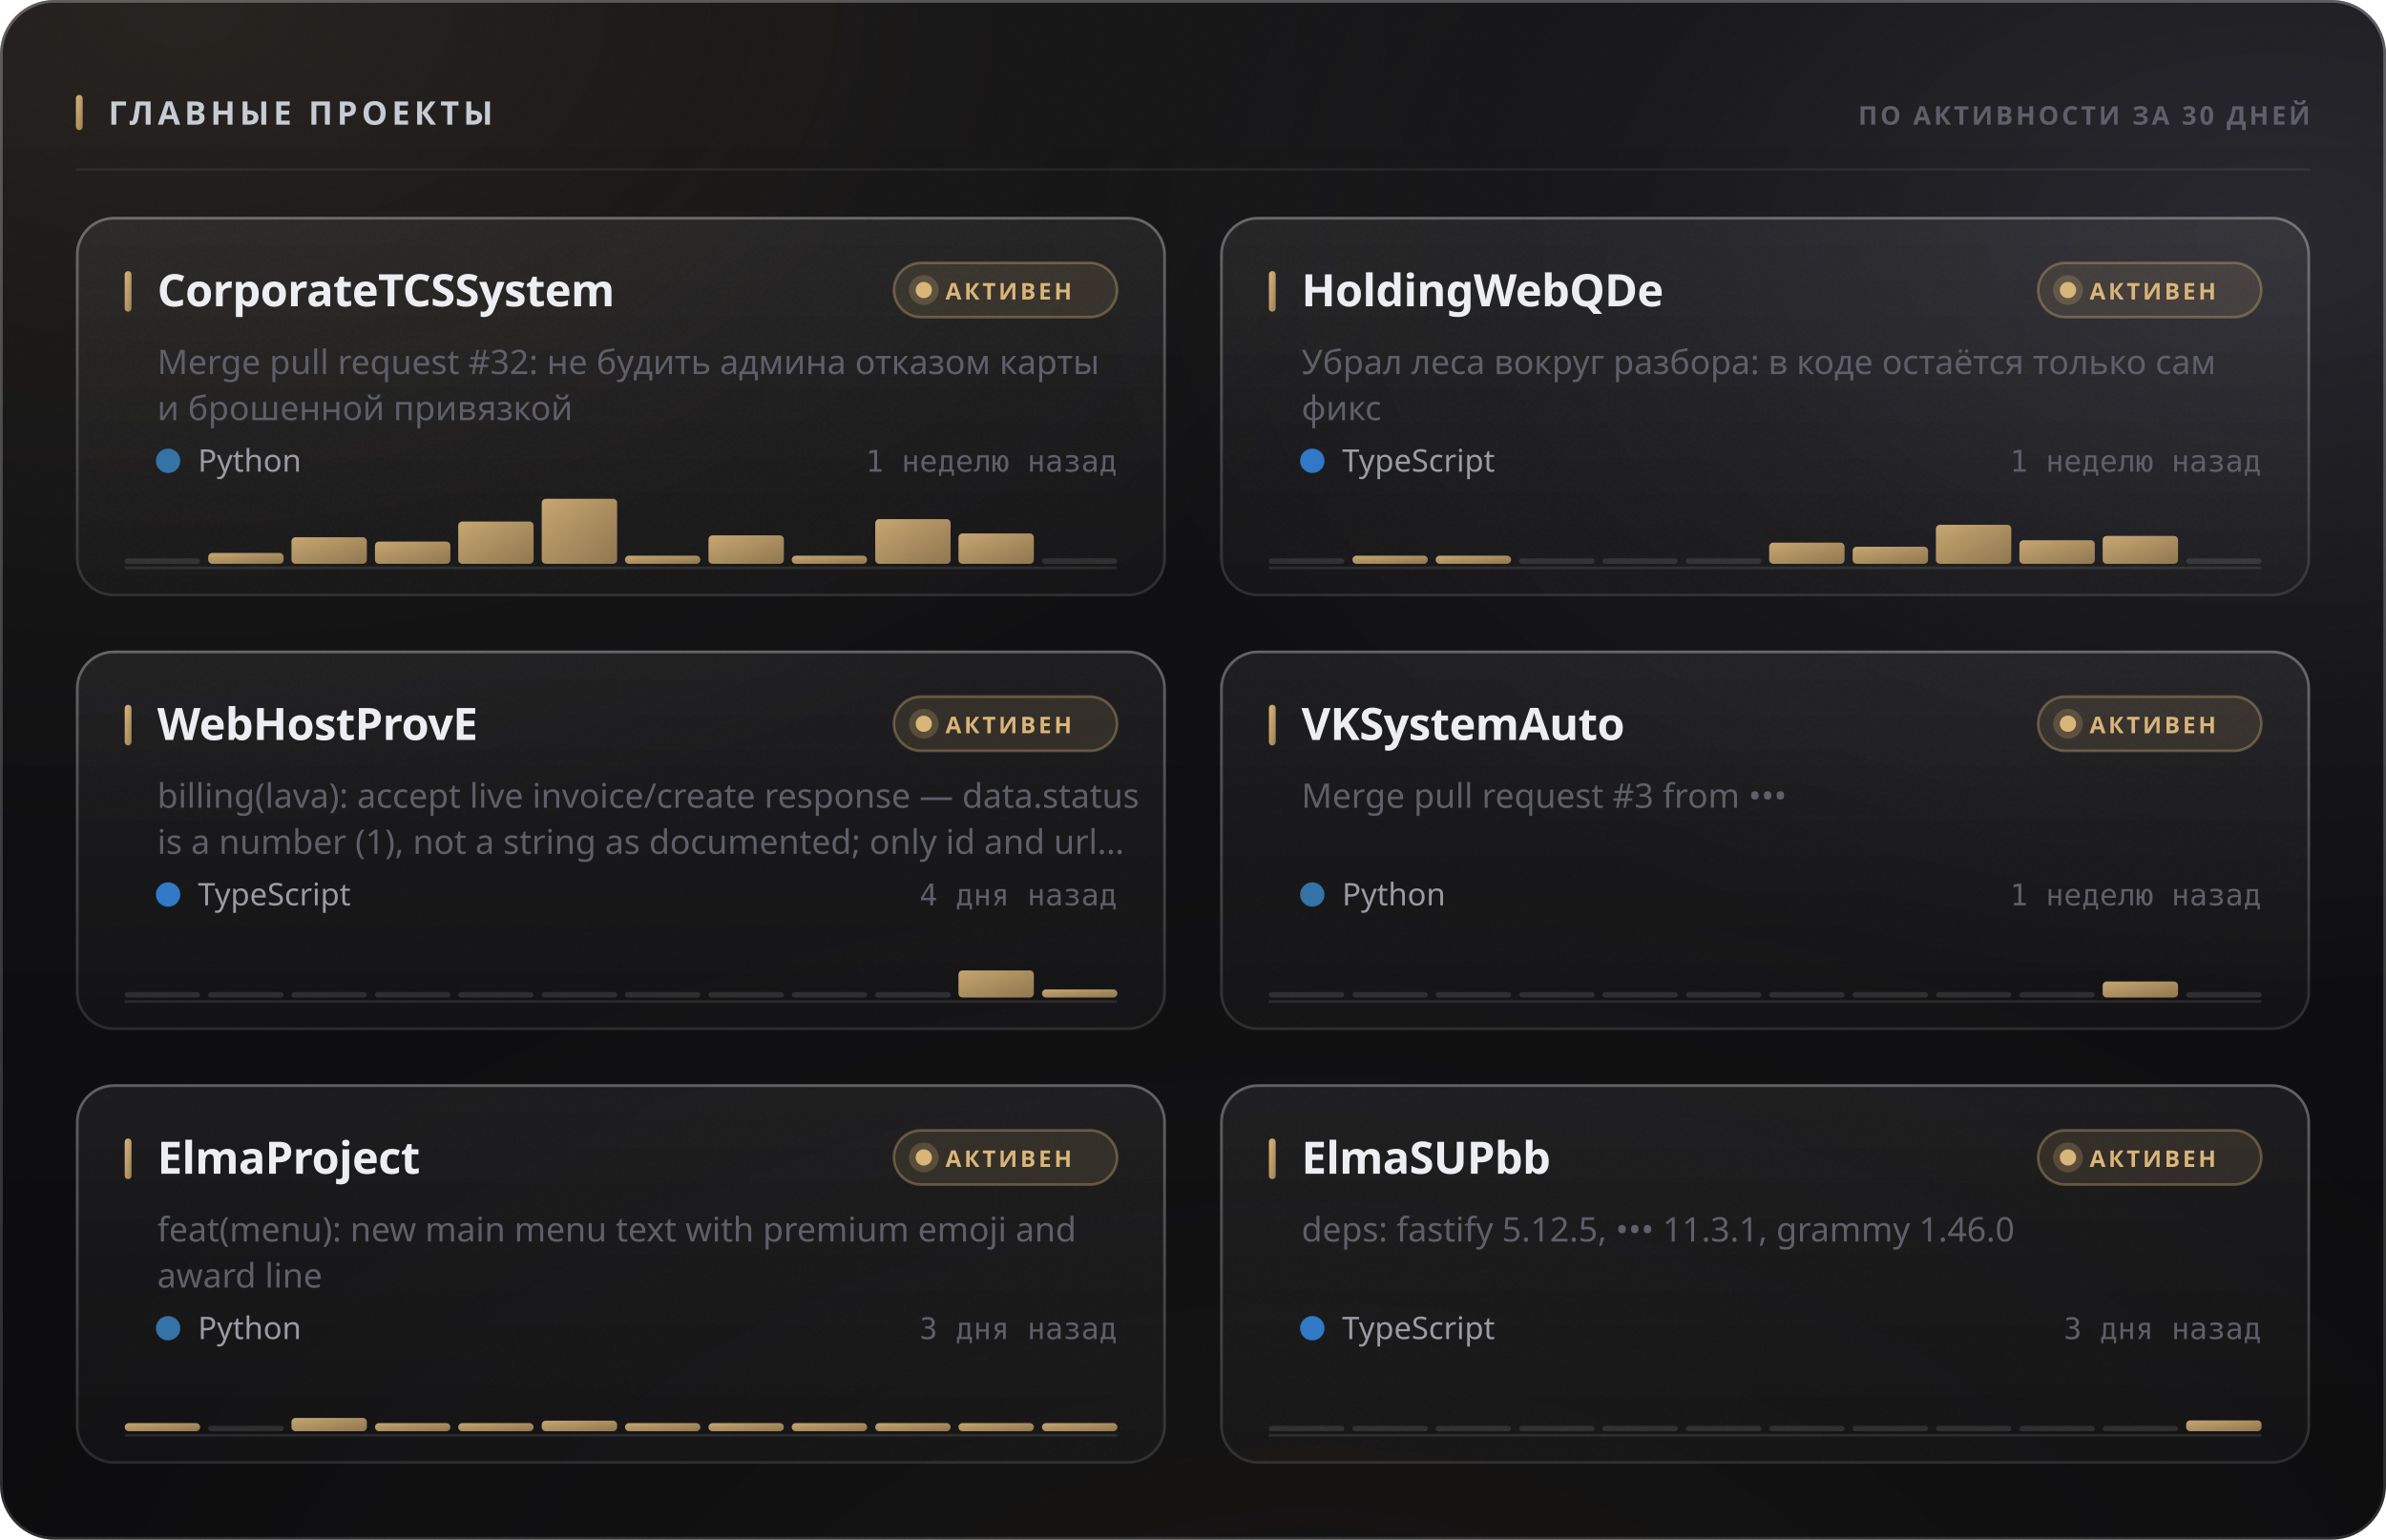
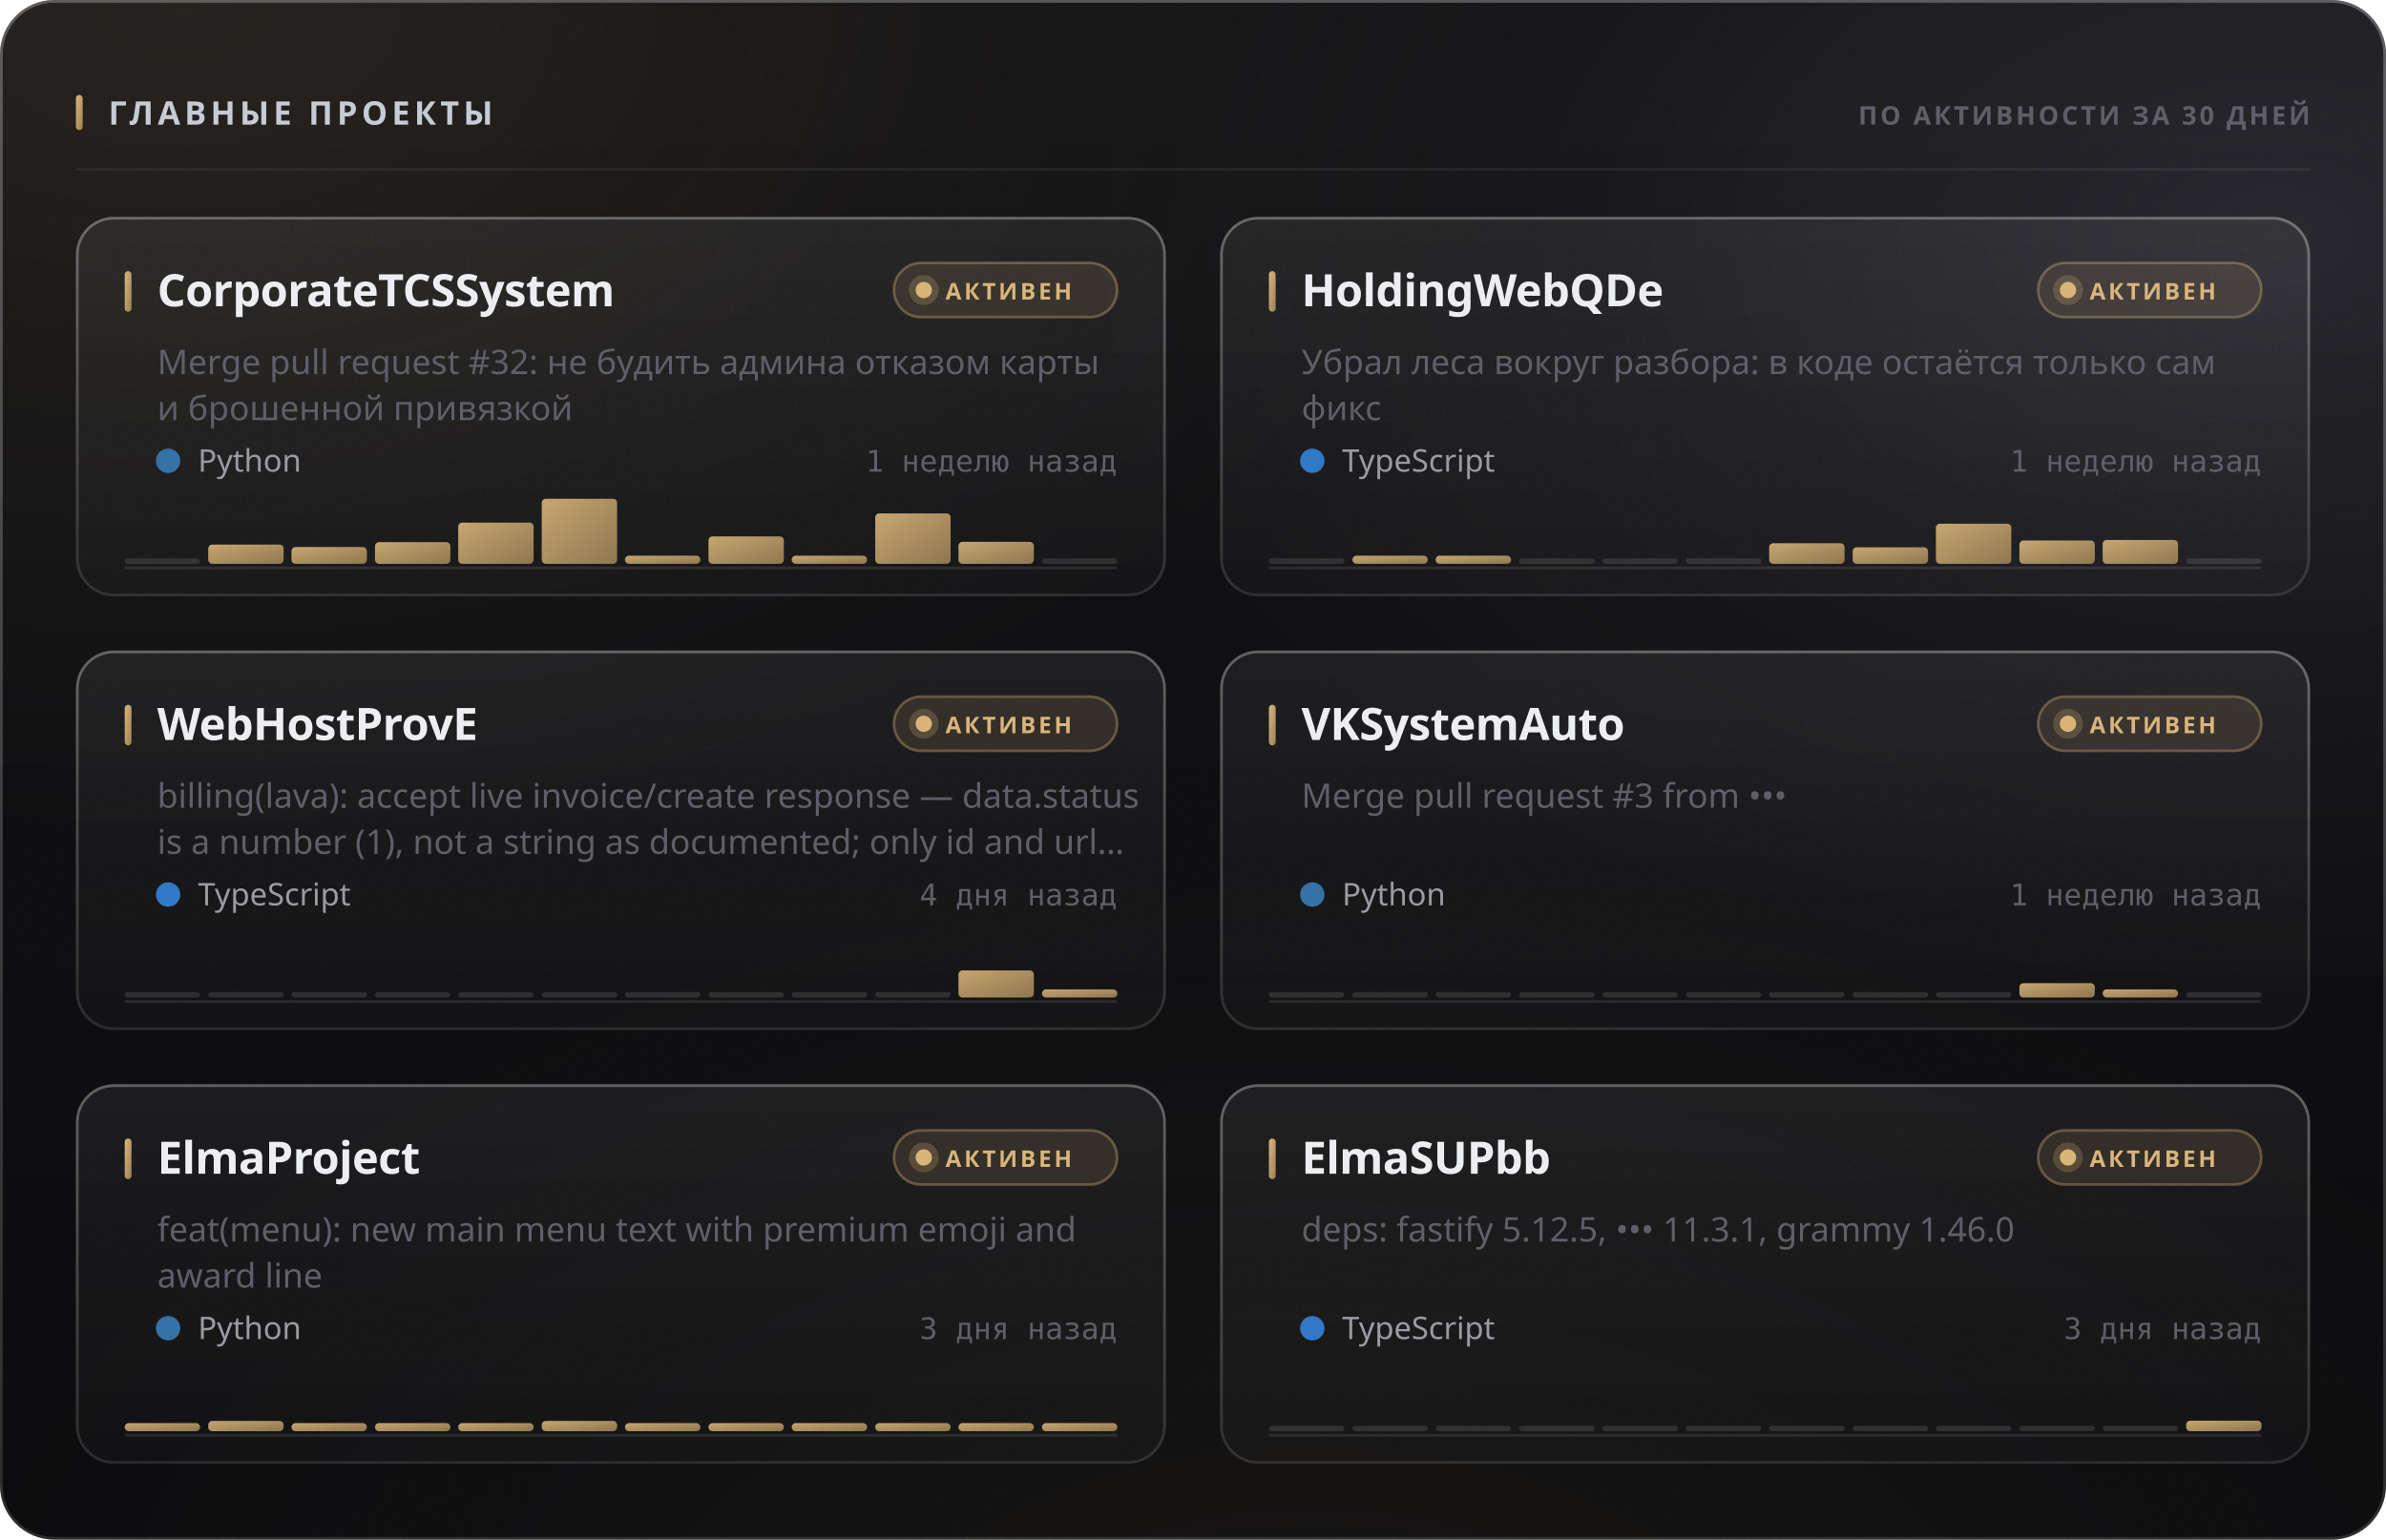
<svg xmlns="http://www.w3.org/2000/svg" width="880" height="568" viewBox="0 0 880 568" role="img">
  <style>
  text { font-family: -apple-system, BlinkMacSystemFont, 'Segoe UI', 'Noto Sans', Helvetica, Arial, sans-serif; }
  .mono { font-family: ui-monospace, 'SF Mono', 'Cascadia Mono', 'DejaVu Sans Mono', Menlo, Consolas, monospace; font-variant-numeric: tabular-nums; }
  .caps { letter-spacing: .1em; text-transform: uppercase; }

  @keyframes sheen  { from { transform: translateX(-120%); } to { transform: translateX(260%); } }
  @keyframes rise   { from { opacity: 0; transform: translateY(6px); } to { opacity: 1; transform: none; } }
  @keyframes slide  { from { opacity: 0; transform: translateX(-8px); } to { opacity: 1; transform: none; } }
  @keyframes grow   { from { transform: scaleY(0); } to { transform: scaleY(1); } }
  @keyframes widen  { from { transform: scaleX(0); } to { transform: scaleX(1); } }
  @keyframes draw   { from { stroke-dashoffset: 200; } to { stroke-dashoffset: 0; } }

  .sheen { animation: sheen 5.5s cubic-bezier(.45,0,.2,1) infinite; }
  .rise  { animation: rise .5s cubic-bezier(.16,1,.3,1) both; }
  .slide { animation: slide .42s cubic-bezier(.16,1,.3,1) both; }
  .bar   { transform-box: fill-box; transform-origin: 50% 100%;
           animation: grow .62s cubic-bezier(.16,1,.3,1) both; }
  .fill  { transform-box: fill-box; transform-origin: 0% 50%;
           animation: widen .8s cubic-bezier(.16,1,.3,1) both; }
  /* The hidden start state lives in the keyframes, never in the static rule.
     A renderer that ignores CSS animations then falls back to the FINISHED
     state — a drawn line, visible text — instead of an empty panel. */
  .spark { stroke-dasharray: 200;
           animation: draw 1.1s cubic-bezier(.16,1,.3,1) both; }

  @media (prefers-reduced-motion: reduce) {
    .sheen { animation: none; opacity: 0; }
    .rise, .slide, .bar, .fill, .spark { animation: none; opacity: 1; transform: none;
                                         stroke-dashoffset: 0; }
  }</style>
  <defs>
    <filter id="grain5" x="0" y="0" width="100%" height="100%">
      <feTurbulence type="fractalNoise" baseFrequency="0.85" numOctaves="3" stitchTiles="stitch" />
      <feColorMatrix type="saturate" values="0" />
    </filter>
    <linearGradient id="accent1" x1="0" y1="0" x2="1" y2="1">
      <stop offset="0%" stop-color="#d9b57a" />
      <stop offset="100%" stop-color="#9d8155" />
    </linearGradient>
    <radialGradient id="aurora6" cx="0.08" cy="0" r="0.55">
      <stop offset="0%" stop-color="#d9b47a" stop-opacity="0.1" />
      <stop offset="55%" stop-color="#d9b47a" stop-opacity="0.035" />
      <stop offset="100%" stop-color="#d9b47a" stop-opacity="0" />
    </radialGradient>
    <radialGradient id="aurora7" cx="0.95" cy="0.15" r="0.5">
      <stop offset="0%" stop-color="#706f83" stop-opacity="0.22" />
      <stop offset="55%" stop-color="#706f83" stop-opacity="0.077" />
      <stop offset="100%" stop-color="#706f83" stop-opacity="0" />
    </radialGradient>
    <radialGradient id="aurora8" cx="0.55" cy="1.15" r="0.6">
      <stop offset="0%" stop-color="#b39b74" stop-opacity="0.07" />
      <stop offset="55%" stop-color="#b39b74" stop-opacity="0.025" />
      <stop offset="100%" stop-color="#b39b74" stop-opacity="0" />
    </radialGradient>
    <linearGradient id="glass2" x1="0" y1="0" x2="0" y2="1">
      <stop offset="0%" stop-color="#ffffff" stop-opacity="0.036" />
      <stop offset="100%" stop-color="#ffffff" stop-opacity="0.007" />
    </linearGradient>
    <linearGradient id="rim3" x1="0" y1="0" x2="0" y2="1">
      <stop offset="0%" stop-color="#ffffff" stop-opacity="0.182" />
      <stop offset="100%" stop-color="#ffffff" stop-opacity="0.025" />
    </linearGradient>
    <linearGradient id="spec4" x1="0" y1="0" x2="1" y2="0">
      <stop offset="0%" stop-color="#ffffff" stop-opacity="0" />
      <stop offset="35%" stop-color="#ffffff" stop-opacity="0.336" />
      <stop offset="70%" stop-color="#ffffff" stop-opacity="0.118" />
      <stop offset="100%" stop-color="#ffffff" stop-opacity="0" />
    </linearGradient>
    <linearGradient id="cardglass9" x1="0" y1="0" x2="0" y2="1">
      <stop offset="0%" stop-color="#ffffff" stop-opacity="0.06" />
      <stop offset="100%" stop-color="#ffffff" stop-opacity="0.018" />
    </linearGradient>
    <linearGradient id="cardrim10" x1="0" y1="0" x2="0" y2="1">
      <stop offset="0%" stop-color="#ffffff" stop-opacity="0.26" />
      <stop offset="100%" stop-color="#ffffff" stop-opacity="0.05" />
    </linearGradient>
    <linearGradient id="cardspec11" x1="0" y1="0" x2="1" y2="0">
      <stop offset="0%" stop-color="#ffffff" stop-opacity="0" />
      <stop offset="35%" stop-color="#ffffff" stop-opacity="0.42" />
      <stop offset="70%" stop-color="#ffffff" stop-opacity="0.147" />
      <stop offset="100%" stop-color="#ffffff" stop-opacity="0" />
    </linearGradient>
    <linearGradient id="cardglass12" x1="0" y1="0" x2="0" y2="1">
      <stop offset="0%" stop-color="#ffffff" stop-opacity="0.06" />
      <stop offset="100%" stop-color="#ffffff" stop-opacity="0.018" />
    </linearGradient>
    <linearGradient id="cardrim13" x1="0" y1="0" x2="0" y2="1">
      <stop offset="0%" stop-color="#ffffff" stop-opacity="0.26" />
      <stop offset="100%" stop-color="#ffffff" stop-opacity="0.05" />
    </linearGradient>
    <linearGradient id="cardspec14" x1="0" y1="0" x2="1" y2="0">
      <stop offset="0%" stop-color="#ffffff" stop-opacity="0" />
      <stop offset="35%" stop-color="#ffffff" stop-opacity="0.42" />
      <stop offset="70%" stop-color="#ffffff" stop-opacity="0.147" />
      <stop offset="100%" stop-color="#ffffff" stop-opacity="0" />
    </linearGradient>
    <linearGradient id="cardglass15" x1="0" y1="0" x2="0" y2="1">
      <stop offset="0%" stop-color="#ffffff" stop-opacity="0.06" />
      <stop offset="100%" stop-color="#ffffff" stop-opacity="0.018" />
    </linearGradient>
    <linearGradient id="cardrim16" x1="0" y1="0" x2="0" y2="1">
      <stop offset="0%" stop-color="#ffffff" stop-opacity="0.26" />
      <stop offset="100%" stop-color="#ffffff" stop-opacity="0.05" />
    </linearGradient>
    <linearGradient id="cardspec17" x1="0" y1="0" x2="1" y2="0">
      <stop offset="0%" stop-color="#ffffff" stop-opacity="0" />
      <stop offset="35%" stop-color="#ffffff" stop-opacity="0.42" />
      <stop offset="70%" stop-color="#ffffff" stop-opacity="0.147" />
      <stop offset="100%" stop-color="#ffffff" stop-opacity="0" />
    </linearGradient>
    <linearGradient id="cardglass18" x1="0" y1="0" x2="0" y2="1">
      <stop offset="0%" stop-color="#ffffff" stop-opacity="0.06" />
      <stop offset="100%" stop-color="#ffffff" stop-opacity="0.018" />
    </linearGradient>
    <linearGradient id="cardrim19" x1="0" y1="0" x2="0" y2="1">
      <stop offset="0%" stop-color="#ffffff" stop-opacity="0.26" />
      <stop offset="100%" stop-color="#ffffff" stop-opacity="0.05" />
    </linearGradient>
    <linearGradient id="cardspec20" x1="0" y1="0" x2="1" y2="0">
      <stop offset="0%" stop-color="#ffffff" stop-opacity="0" />
      <stop offset="35%" stop-color="#ffffff" stop-opacity="0.42" />
      <stop offset="70%" stop-color="#ffffff" stop-opacity="0.147" />
      <stop offset="100%" stop-color="#ffffff" stop-opacity="0" />
    </linearGradient>
    <linearGradient id="cardglass21" x1="0" y1="0" x2="0" y2="1">
      <stop offset="0%" stop-color="#ffffff" stop-opacity="0.06" />
      <stop offset="100%" stop-color="#ffffff" stop-opacity="0.018" />
    </linearGradient>
    <linearGradient id="cardrim22" x1="0" y1="0" x2="0" y2="1">
      <stop offset="0%" stop-color="#ffffff" stop-opacity="0.26" />
      <stop offset="100%" stop-color="#ffffff" stop-opacity="0.05" />
    </linearGradient>
    <linearGradient id="cardspec23" x1="0" y1="0" x2="1" y2="0">
      <stop offset="0%" stop-color="#ffffff" stop-opacity="0" />
      <stop offset="35%" stop-color="#ffffff" stop-opacity="0.42" />
      <stop offset="70%" stop-color="#ffffff" stop-opacity="0.147" />
      <stop offset="100%" stop-color="#ffffff" stop-opacity="0" />
    </linearGradient>
    <linearGradient id="cardglass24" x1="0" y1="0" x2="0" y2="1">
      <stop offset="0%" stop-color="#ffffff" stop-opacity="0.06" />
      <stop offset="100%" stop-color="#ffffff" stop-opacity="0.018" />
    </linearGradient>
    <linearGradient id="cardrim25" x1="0" y1="0" x2="0" y2="1">
      <stop offset="0%" stop-color="#ffffff" stop-opacity="0.26" />
      <stop offset="100%" stop-color="#ffffff" stop-opacity="0.05" />
    </linearGradient>
    <linearGradient id="cardspec26" x1="0" y1="0" x2="1" y2="0">
      <stop offset="0%" stop-color="#ffffff" stop-opacity="0" />
      <stop offset="35%" stop-color="#ffffff" stop-opacity="0.42" />
      <stop offset="70%" stop-color="#ffffff" stop-opacity="0.147" />
      <stop offset="100%" stop-color="#ffffff" stop-opacity="0" />
    </linearGradient>
  </defs>
  <rect width="880" height="568" rx="20" fill="#0a0a0c" />
  <rect width="880" height="568" rx="20" fill="url(#aurora6)" />
  <rect width="880" height="568" rx="20" fill="url(#aurora7)" />
  <rect width="880" height="568" rx="20" fill="url(#aurora8)" />
  <rect width="880" height="568" rx="20" fill="url(#glass2)" />
  <rect width="880" height="568" rx="20" filter="url(#grain5)" opacity="0.085" style="mix-blend-mode:overlay" />
  <rect x=".5" y=".5" width="879" height="567" rx="19.5" fill="none" stroke="rgba(255,255,255,0.11)" />
  <rect x=".5" y=".5" width="879" height="567" rx="19.5" fill="none" stroke="url(#rim3)" />
  <path d="M20 1 H860" stroke="url(#spec4)" stroke-width="1.2" fill="none" />
  <rect x="28" y="35" width="2.5" height="13" rx="1.25" fill="url(#accent1)" />
  <text x="40" y="46" font-size="12" font-weight="700" fill="#c7cbd4" letter-spacing="0.13em">ГЛАВНЫЕ ПРОЕКТЫ</text>
  <text x="852" y="46" font-size="9.5" font-weight="600" fill="#5e5f68" text-anchor="end" letter-spacing="0.11em">ПО АКТИВНОСТИ ЗА 30 ДНЕЙ</text>
  <path d="M28 62.5 H852" stroke="rgba(255,255,255,0.06)" stroke-width="1" />
  <g class="rise" opacity="1" style="">
    <rect x="28" y="80" width="402" height="140" rx="14" fill="url(#cardglass9)" />
    <rect x="28" y="80" width="402" height="140" rx="14" filter="url(#grain5)" opacity="0.068" style="mix-blend-mode:overlay" />
    <rect x="28.5" y="80.5" width="401" height="139" rx="13.5" fill="none" stroke="rgba(255,255,255,0.06)" />
    <rect x="28.5" y="80.5" width="401" height="139" rx="13.5" fill="none" stroke="url(#cardrim10)" />
    <path d="M42 81 H416" stroke="url(#cardspec11)" stroke-width="1" fill="none" />
    <rect x="46" y="100" width="2.5" height="15" rx="1.25" fill="url(#accent1)" />
    <text x="58" y="113" font-size="16.5" font-weight="700" fill="#edeef2" letter-spacing="-0.01em">CorporateTCSSystem</text>
    <rect x="329.709" y="97" width="82.291" height="20" rx="10" fill="rgba(217,181,122,0.12)" stroke="rgba(217,181,122,0.35)" />
    <circle cx="340.709" cy="107" r="3" fill="#d9b57a" />
    <circle cx="340.709" cy="107" r="5.5" fill="#d9b57a" opacity=".22" />
    <text x="348.709" y="110.5" font-size="8.5" font-weight="700" fill="#d9b57a" letter-spacing="0.12em">АКТИВЕН</text>
    <text x="58" y="138" font-size="12.5" font-weight="400" fill="#5e5f68">Merge pull request #32: не будить админа отказом карты</text>
    <text x="58" y="155" font-size="12.5" font-weight="400" fill="#5e5f68">и брошенной привязкой</text>
    <circle cx="62" cy="170" r="4.5" fill="#3572A5" />
    <text x="73" y="174" font-size="11.5" font-weight="400" fill="#9a9ba3">Python</text>
    <text x="412" y="174" font-size="11" font-weight="400" fill="#5e5f68" text-anchor="end" class="mono">1 неделю назад</text>
    <path d="M46 209.5 H412" stroke="rgba(255,255,255,0.096)" stroke-width="1" />
    <g class="bar" style="animation-delay:0.18s">
      <rect x="46.0" y="206.0" width="27.8" height="2" rx="1" fill="rgba(255,255,255,0.11)" />
-       <rect x="76.8" y="204.0" width="27.8" height="4.0" rx="1.5" fill="url(#accent1)" opacity="0.9" />
-       <rect x="107.5" y="198.2" width="27.8" height="9.8" rx="1.5" fill="url(#accent1)" opacity="0.9" />
-       <rect x="138.3" y="199.8" width="27.8" height="8.2" rx="1.5" fill="url(#accent1)" opacity="0.9" />
-       <rect x="169.0" y="192.4" width="27.8" height="15.6" rx="1.5" fill="url(#accent1)" opacity="0.9" />
+       <rect x="76.8" y="200.9" width="27.8" height="7.1" rx="1.5" fill="url(#accent1)" opacity="0.9" />
+       <rect x="107.5" y="201.8" width="27.8" height="6.2" rx="1.5" fill="url(#accent1)" opacity="0.9" />
+       <rect x="138.3" y="200.0" width="27.8" height="8.0" rx="1.5" fill="url(#accent1)" opacity="0.9" />
+       <rect x="169.0" y="192.8" width="27.8" height="15.2" rx="1.5" fill="url(#accent1)" opacity="0.9" />
      <rect x="199.8" y="184.0" width="27.8" height="24.0" rx="1.5" fill="url(#accent1)" opacity="0.9" />
      <rect x="230.5" y="205.0" width="27.8" height="3.0" rx="1.5" fill="url(#accent1)" opacity="0.9" />
-       <rect x="261.3" y="197.5" width="27.8" height="10.5" rx="1.5" fill="url(#accent1)" opacity="0.9" />
+       <rect x="261.3" y="197.9" width="27.8" height="10.1" rx="1.5" fill="url(#accent1)" opacity="0.9" />
      <rect x="292.0" y="205.0" width="27.8" height="3.0" rx="1.5" fill="url(#accent1)" opacity="0.9" />
-       <rect x="322.8" y="191.5" width="27.8" height="16.5" rx="1.5" fill="url(#accent1)" opacity="0.9" />
-       <rect x="353.5" y="196.8" width="27.8" height="11.2" rx="1.5" fill="url(#accent1)" opacity="0.9" />
+       <rect x="322.8" y="189.4" width="27.8" height="18.6" rx="1.5" fill="url(#accent1)" opacity="0.9" />
+       <rect x="353.5" y="199.9" width="27.8" height="8.1" rx="1.5" fill="url(#accent1)" opacity="0.9" />
      <rect x="384.3" y="206.0" width="27.8" height="2" rx="1" fill="rgba(255,255,255,0.11)" />
    </g>
  </g>
  <g class="rise" opacity="1" style=" animation-delay:0.055s;">
    <rect x="450" y="80" width="402" height="140" rx="14" fill="url(#cardglass12)" />
    <rect x="450" y="80" width="402" height="140" rx="14" filter="url(#grain5)" opacity="0.068" style="mix-blend-mode:overlay" />
    <rect x="450.5" y="80.5" width="401" height="139" rx="13.5" fill="none" stroke="rgba(255,255,255,0.06)" />
    <rect x="450.5" y="80.5" width="401" height="139" rx="13.5" fill="none" stroke="url(#cardrim13)" />
    <path d="M464 81 H838" stroke="url(#cardspec14)" stroke-width="1" fill="none" />
    <rect x="468" y="100" width="2.5" height="15" rx="1.25" fill="url(#accent1)" />
    <text x="480" y="113" font-size="16.5" font-weight="700" fill="#edeef2" letter-spacing="-0.01em">HoldingWebQDe</text>
    <rect x="751.709" y="97" width="82.291" height="20" rx="10" fill="rgba(217,181,122,0.12)" stroke="rgba(217,181,122,0.35)" />
    <circle cx="762.709" cy="107" r="3" fill="#d9b57a" />
    <circle cx="762.709" cy="107" r="5.5" fill="#d9b57a" opacity=".22" />
    <text x="770.709" y="110.5" font-size="8.5" font-weight="700" fill="#d9b57a" letter-spacing="0.12em">АКТИВЕН</text>
    <text x="480" y="138" font-size="12.5" font-weight="400" fill="#5e5f68">Убрал леса вокруг разбора: в коде остаётся только сам</text>
    <text x="480" y="155" font-size="12.5" font-weight="400" fill="#5e5f68">фикс</text>
    <circle cx="484" cy="170" r="4.5" fill="#3178c6" />
    <text x="495" y="174" font-size="11.5" font-weight="400" fill="#9a9ba3">TypeScript</text>
    <text x="834" y="174" font-size="11" font-weight="400" fill="#5e5f68" text-anchor="end" class="mono">1 неделю назад</text>
    <path d="M468 209.5 H834" stroke="rgba(255,255,255,0.096)" stroke-width="1" />
    <g class="bar" style="animation-delay:0.24s">
      <rect x="468.0" y="206.0" width="27.8" height="2" rx="1" fill="rgba(255,255,255,0.11)" />
      <rect x="498.8" y="205.0" width="27.8" height="3.0" rx="1.5" fill="url(#accent1)" opacity="0.9" />
      <rect x="529.5" y="205.0" width="27.8" height="3.0" rx="1.5" fill="url(#accent1)" opacity="0.9" />
      <rect x="560.3" y="206.0" width="27.8" height="2" rx="1" fill="rgba(255,255,255,0.11)" />
      <rect x="591.0" y="206.0" width="27.8" height="2" rx="1" fill="rgba(255,255,255,0.11)" />
      <rect x="621.8" y="206.0" width="27.8" height="2" rx="1" fill="rgba(255,255,255,0.11)" />
-       <rect x="652.5" y="200.2" width="27.8" height="7.8" rx="1.5" fill="url(#accent1)" opacity="0.9" />
-       <rect x="683.3" y="201.7" width="27.8" height="6.3" rx="1.5" fill="url(#accent1)" opacity="0.9" />
-       <rect x="714.0" y="193.6" width="27.8" height="14.4" rx="1.5" fill="url(#accent1)" opacity="0.9" />
-       <rect x="744.8" y="199.3" width="27.8" height="8.7" rx="1.5" fill="url(#accent1)" opacity="0.9" />
-       <rect x="775.5" y="197.7" width="27.8" height="10.3" rx="1.5" fill="url(#accent1)" opacity="0.9" />
+       <rect x="652.5" y="200.4" width="27.8" height="7.6" rx="1.5" fill="url(#accent1)" opacity="0.9" />
+       <rect x="683.3" y="201.9" width="27.8" height="6.1" rx="1.5" fill="url(#accent1)" opacity="0.9" />
+       <rect x="714.0" y="193.2" width="27.8" height="14.8" rx="1.5" fill="url(#accent1)" opacity="0.9" />
+       <rect x="744.8" y="199.4" width="27.8" height="8.6" rx="1.5" fill="url(#accent1)" opacity="0.9" />
+       <rect x="775.5" y="199.2" width="27.8" height="8.8" rx="1.5" fill="url(#accent1)" opacity="0.9" />
      <rect x="806.3" y="206.0" width="27.8" height="2" rx="1" fill="rgba(255,255,255,0.11)" />
    </g>
  </g>
  <g class="rise" opacity="1" style=" animation-delay:0.110s;">
    <rect x="28" y="240" width="402" height="140" rx="14" fill="url(#cardglass15)" />
    <rect x="28" y="240" width="402" height="140" rx="14" filter="url(#grain5)" opacity="0.068" style="mix-blend-mode:overlay" />
    <rect x="28.5" y="240.5" width="401" height="139" rx="13.5" fill="none" stroke="rgba(255,255,255,0.06)" />
    <rect x="28.5" y="240.5" width="401" height="139" rx="13.5" fill="none" stroke="url(#cardrim16)" />
    <path d="M42 241 H416" stroke="url(#cardspec17)" stroke-width="1" fill="none" />
    <rect x="46" y="260" width="2.5" height="15" rx="1.25" fill="url(#accent1)" />
    <text x="58" y="273" font-size="16.5" font-weight="700" fill="#edeef2" letter-spacing="-0.01em">WebHostProvE</text>
    <rect x="329.709" y="257" width="82.291" height="20" rx="10" fill="rgba(217,181,122,0.12)" stroke="rgba(217,181,122,0.35)" />
    <circle cx="340.709" cy="267" r="3" fill="#d9b57a" />
    <circle cx="340.709" cy="267" r="5.5" fill="#d9b57a" opacity=".22" />
    <text x="348.709" y="270.5" font-size="8.5" font-weight="700" fill="#d9b57a" letter-spacing="0.12em">АКТИВЕН</text>
    <text x="58" y="298" font-size="12.5" font-weight="400" fill="#5e5f68">billing(lava): accept live invoice/create response — data.status</text>
    <text x="58" y="315" font-size="12.5" font-weight="400" fill="#5e5f68">is a number (1), not a string as documented; only id and url…</text>
    <circle cx="62" cy="330" r="4.5" fill="#3178c6" />
    <text x="73" y="334" font-size="11.5" font-weight="400" fill="#9a9ba3">TypeScript</text>
    <text x="412" y="334" font-size="11" font-weight="400" fill="#5e5f68" text-anchor="end" class="mono">4 дня назад</text>
    <path d="M46 369.5 H412" stroke="rgba(255,255,255,0.096)" stroke-width="1" />
    <g class="bar" style="animation-delay:0.3s">
      <rect x="46.0" y="366.0" width="27.8" height="2" rx="1" fill="rgba(255,255,255,0.11)" />
      <rect x="76.8" y="366.0" width="27.8" height="2" rx="1" fill="rgba(255,255,255,0.11)" />
      <rect x="107.5" y="366.0" width="27.8" height="2" rx="1" fill="rgba(255,255,255,0.11)" />
      <rect x="138.3" y="366.0" width="27.8" height="2" rx="1" fill="rgba(255,255,255,0.11)" />
      <rect x="169.0" y="366.0" width="27.8" height="2" rx="1" fill="rgba(255,255,255,0.11)" />
      <rect x="199.8" y="366.0" width="27.8" height="2" rx="1" fill="rgba(255,255,255,0.11)" />
      <rect x="230.5" y="366.0" width="27.8" height="2" rx="1" fill="rgba(255,255,255,0.11)" />
      <rect x="261.3" y="366.0" width="27.8" height="2" rx="1" fill="rgba(255,255,255,0.11)" />
      <rect x="292.0" y="366.0" width="27.8" height="2" rx="1" fill="rgba(255,255,255,0.11)" />
      <rect x="322.8" y="366.0" width="27.8" height="2" rx="1" fill="rgba(255,255,255,0.11)" />
      <rect x="353.5" y="358.0" width="27.8" height="10.0" rx="1.5" fill="url(#accent1)" opacity="0.9" />
      <rect x="384.3" y="365.0" width="27.8" height="3.0" rx="1.5" fill="url(#accent1)" opacity="0.9" />
    </g>
  </g>
  <g class="rise" opacity="1" style=" animation-delay:0.165s;">
    <rect x="450" y="240" width="402" height="140" rx="14" fill="url(#cardglass18)" />
    <rect x="450" y="240" width="402" height="140" rx="14" filter="url(#grain5)" opacity="0.068" style="mix-blend-mode:overlay" />
    <rect x="450.5" y="240.5" width="401" height="139" rx="13.5" fill="none" stroke="rgba(255,255,255,0.06)" />
    <rect x="450.5" y="240.5" width="401" height="139" rx="13.5" fill="none" stroke="url(#cardrim19)" />
    <path d="M464 241 H838" stroke="url(#cardspec20)" stroke-width="1" fill="none" />
    <rect x="468" y="260" width="2.5" height="15" rx="1.25" fill="url(#accent1)" />
    <text x="480" y="273" font-size="16.5" font-weight="700" fill="#edeef2" letter-spacing="-0.01em">VKSystemAuto</text>
    <rect x="751.709" y="257" width="82.291" height="20" rx="10" fill="rgba(217,181,122,0.12)" stroke="rgba(217,181,122,0.35)" />
    <circle cx="762.709" cy="267" r="3" fill="#d9b57a" />
    <circle cx="762.709" cy="267" r="5.5" fill="#d9b57a" opacity=".22" />
    <text x="770.709" y="270.5" font-size="8.5" font-weight="700" fill="#d9b57a" letter-spacing="0.12em">АКТИВЕН</text>
    <text x="480" y="298" font-size="12.5" font-weight="400" fill="#5e5f68">Merge pull request #3 from •••</text>
    <circle cx="484" cy="330" r="4.5" fill="#3572A5" />
    <text x="495" y="334" font-size="11.5" font-weight="400" fill="#9a9ba3">Python</text>
    <text x="834" y="334" font-size="11" font-weight="400" fill="#5e5f68" text-anchor="end" class="mono">1 неделю назад</text>
    <path d="M468 369.5 H834" stroke="rgba(255,255,255,0.096)" stroke-width="1" />
    <g class="bar" style="animation-delay:0.36s">
      <rect x="468.0" y="366.0" width="27.8" height="2" rx="1" fill="rgba(255,255,255,0.11)" />
      <rect x="498.8" y="366.0" width="27.8" height="2" rx="1" fill="rgba(255,255,255,0.11)" />
      <rect x="529.5" y="366.0" width="27.8" height="2" rx="1" fill="rgba(255,255,255,0.11)" />
      <rect x="560.3" y="366.0" width="27.8" height="2" rx="1" fill="rgba(255,255,255,0.11)" />
      <rect x="591.0" y="366.0" width="27.8" height="2" rx="1" fill="rgba(255,255,255,0.11)" />
      <rect x="621.8" y="366.0" width="27.8" height="2" rx="1" fill="rgba(255,255,255,0.11)" />
      <rect x="652.5" y="366.0" width="27.8" height="2" rx="1" fill="rgba(255,255,255,0.11)" />
      <rect x="683.3" y="366.0" width="27.8" height="2" rx="1" fill="rgba(255,255,255,0.11)" />
      <rect x="714.0" y="366.0" width="27.8" height="2" rx="1" fill="rgba(255,255,255,0.11)" />
-       <rect x="744.8" y="366.0" width="27.8" height="2" rx="1" fill="rgba(255,255,255,0.11)" />
-       <rect x="775.5" y="362.1" width="27.8" height="5.9" rx="1.5" fill="url(#accent1)" opacity="0.9" />
+       <rect x="744.8" y="362.7" width="27.8" height="5.3" rx="1.5" fill="url(#accent1)" opacity="0.9" />
+       <rect x="775.5" y="365.0" width="27.8" height="3.0" rx="1.5" fill="url(#accent1)" opacity="0.9" />
      <rect x="806.3" y="366.0" width="27.8" height="2" rx="1" fill="rgba(255,255,255,0.11)" />
    </g>
  </g>
  <g class="rise" opacity="1" style=" animation-delay:0.220s;">
    <rect x="28" y="400" width="402" height="140" rx="14" fill="url(#cardglass21)" />
    <rect x="28" y="400" width="402" height="140" rx="14" filter="url(#grain5)" opacity="0.068" style="mix-blend-mode:overlay" />
    <rect x="28.5" y="400.5" width="401" height="139" rx="13.5" fill="none" stroke="rgba(255,255,255,0.06)" />
    <rect x="28.5" y="400.5" width="401" height="139" rx="13.5" fill="none" stroke="url(#cardrim22)" />
    <path d="M42 401 H416" stroke="url(#cardspec23)" stroke-width="1" fill="none" />
    <rect x="46" y="420" width="2.5" height="15" rx="1.25" fill="url(#accent1)" />
    <text x="58" y="433" font-size="16.5" font-weight="700" fill="#edeef2" letter-spacing="-0.01em">ElmaProject</text>
    <rect x="329.709" y="417" width="82.291" height="20" rx="10" fill="rgba(217,181,122,0.12)" stroke="rgba(217,181,122,0.35)" />
    <circle cx="340.709" cy="427" r="3" fill="#d9b57a" />
    <circle cx="340.709" cy="427" r="5.5" fill="#d9b57a" opacity=".22" />
    <text x="348.709" y="430.5" font-size="8.5" font-weight="700" fill="#d9b57a" letter-spacing="0.12em">АКТИВЕН</text>
    <text x="58" y="458" font-size="12.5" font-weight="400" fill="#5e5f68">feat(menu): new main menu text with premium emoji and</text>
    <text x="58" y="475" font-size="12.5" font-weight="400" fill="#5e5f68">award line</text>
    <circle cx="62" cy="490" r="4.5" fill="#3572A5" />
    <text x="73" y="494" font-size="11.5" font-weight="400" fill="#9a9ba3">Python</text>
    <text x="412" y="494" font-size="11" font-weight="400" fill="#5e5f68" text-anchor="end" class="mono">3 дня назад</text>
    <path d="M46 529.5 H412" stroke="rgba(255,255,255,0.096)" stroke-width="1" />
    <g class="bar" style="animation-delay:0.42s">
      <rect x="46.0" y="525.0" width="27.8" height="3.0" rx="1.5" fill="url(#accent1)" opacity="0.9" />
-       <rect x="76.8" y="526.0" width="27.8" height="2" rx="1" fill="rgba(255,255,255,0.11)" />
-       <rect x="107.5" y="523.1" width="27.8" height="4.9" rx="1.5" fill="url(#accent1)" opacity="0.9" />
+       <rect x="76.8" y="524.2" width="27.8" height="3.8" rx="1.5" fill="url(#accent1)" opacity="0.9" />
+       <rect x="107.5" y="525.0" width="27.8" height="3.0" rx="1.5" fill="url(#accent1)" opacity="0.9" />
      <rect x="138.3" y="525.0" width="27.8" height="3.0" rx="1.5" fill="url(#accent1)" opacity="0.9" />
      <rect x="169.0" y="525.0" width="27.8" height="3.0" rx="1.5" fill="url(#accent1)" opacity="0.9" />
-       <rect x="199.8" y="524.1" width="27.8" height="3.9" rx="1.5" fill="url(#accent1)" opacity="0.9" />
+       <rect x="199.8" y="524.2" width="27.8" height="3.8" rx="1.5" fill="url(#accent1)" opacity="0.9" />
      <rect x="230.5" y="525.0" width="27.8" height="3.0" rx="1.5" fill="url(#accent1)" opacity="0.9" />
      <rect x="261.3" y="525.0" width="27.8" height="3.0" rx="1.5" fill="url(#accent1)" opacity="0.9" />
      <rect x="292.0" y="525.0" width="27.8" height="3.0" rx="1.5" fill="url(#accent1)" opacity="0.9" />
      <rect x="322.8" y="525.0" width="27.8" height="3.0" rx="1.5" fill="url(#accent1)" opacity="0.9" />
      <rect x="353.5" y="525.0" width="27.8" height="3.0" rx="1.5" fill="url(#accent1)" opacity="0.9" />
      <rect x="384.3" y="525.0" width="27.8" height="3.0" rx="1.5" fill="url(#accent1)" opacity="0.9" />
    </g>
  </g>
  <g class="rise" opacity="1" style=" animation-delay:0.275s;">
    <rect x="450" y="400" width="402" height="140" rx="14" fill="url(#cardglass24)" />
    <rect x="450" y="400" width="402" height="140" rx="14" filter="url(#grain5)" opacity="0.068" style="mix-blend-mode:overlay" />
    <rect x="450.5" y="400.5" width="401" height="139" rx="13.5" fill="none" stroke="rgba(255,255,255,0.06)" />
    <rect x="450.5" y="400.5" width="401" height="139" rx="13.5" fill="none" stroke="url(#cardrim25)" />
    <path d="M464 401 H838" stroke="url(#cardspec26)" stroke-width="1" fill="none" />
    <rect x="468" y="420" width="2.5" height="15" rx="1.25" fill="url(#accent1)" />
    <text x="480" y="433" font-size="16.5" font-weight="700" fill="#edeef2" letter-spacing="-0.01em">ElmaSUPbb</text>
    <rect x="751.709" y="417" width="82.291" height="20" rx="10" fill="rgba(217,181,122,0.12)" stroke="rgba(217,181,122,0.35)" />
    <circle cx="762.709" cy="427" r="3" fill="#d9b57a" />
    <circle cx="762.709" cy="427" r="5.5" fill="#d9b57a" opacity=".22" />
    <text x="770.709" y="430.5" font-size="8.5" font-weight="700" fill="#d9b57a" letter-spacing="0.12em">АКТИВЕН</text>
    <text x="480" y="458" font-size="12.5" font-weight="400" fill="#5e5f68">deps: fastify 5.12.5, ••• 11.3.1, grammy 1.46.0</text>
    <circle cx="484" cy="490" r="4.5" fill="#3178c6" />
    <text x="495" y="494" font-size="11.5" font-weight="400" fill="#9a9ba3">TypeScript</text>
    <text x="834" y="494" font-size="11" font-weight="400" fill="#5e5f68" text-anchor="end" class="mono">3 дня назад</text>
    <path d="M468 529.5 H834" stroke="rgba(255,255,255,0.096)" stroke-width="1" />
    <g class="bar" style="animation-delay:0.48s">
      <rect x="468.0" y="526.0" width="27.8" height="2" rx="1" fill="rgba(255,255,255,0.11)" />
      <rect x="498.8" y="526.0" width="27.8" height="2" rx="1" fill="rgba(255,255,255,0.11)" />
      <rect x="529.5" y="526.0" width="27.8" height="2" rx="1" fill="rgba(255,255,255,0.11)" />
      <rect x="560.3" y="526.0" width="27.8" height="2" rx="1" fill="rgba(255,255,255,0.11)" />
      <rect x="591.0" y="526.0" width="27.8" height="2" rx="1" fill="rgba(255,255,255,0.11)" />
      <rect x="621.8" y="526.0" width="27.8" height="2" rx="1" fill="rgba(255,255,255,0.11)" />
      <rect x="652.5" y="526.0" width="27.8" height="2" rx="1" fill="rgba(255,255,255,0.11)" />
      <rect x="683.3" y="526.0" width="27.8" height="2" rx="1" fill="rgba(255,255,255,0.11)" />
      <rect x="714.0" y="526.0" width="27.8" height="2" rx="1" fill="rgba(255,255,255,0.11)" />
      <rect x="744.8" y="526.0" width="27.8" height="2" rx="1" fill="rgba(255,255,255,0.11)" />
      <rect x="775.5" y="526.0" width="27.8" height="2" rx="1" fill="rgba(255,255,255,0.11)" />
-       <rect x="806.3" y="524.0" width="27.8" height="4.0" rx="1.5" fill="url(#accent1)" opacity="0.9" />
+       <rect x="806.3" y="524.1" width="27.8" height="3.9" rx="1.5" fill="url(#accent1)" opacity="0.9" />
    </g>
  </g>
</svg>
